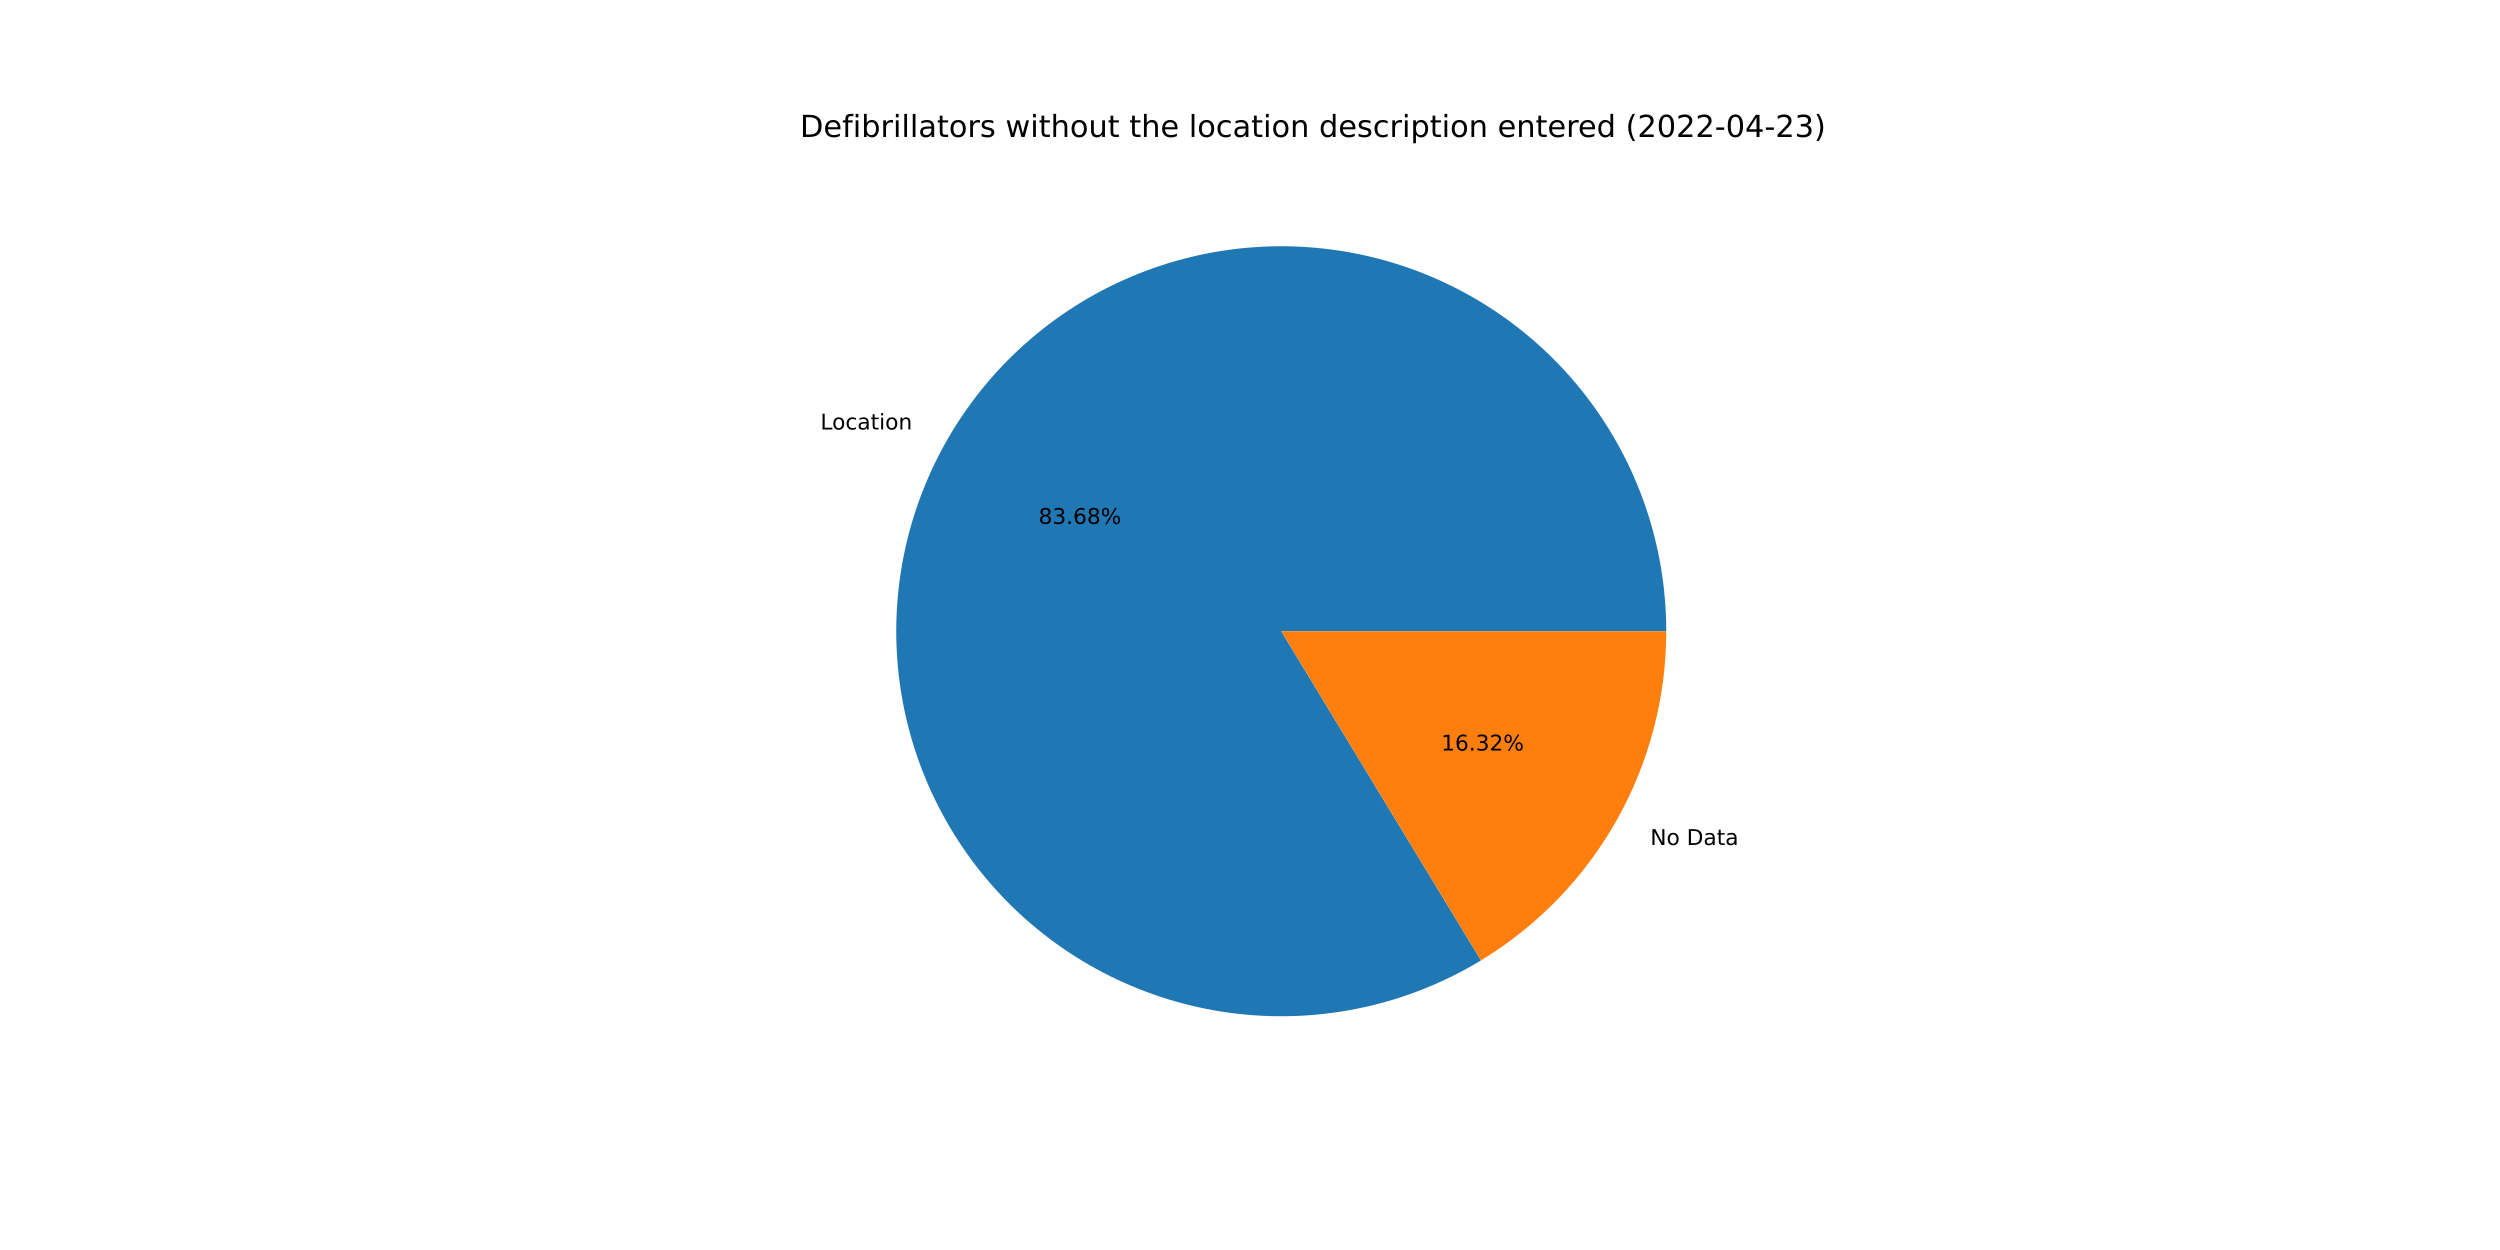
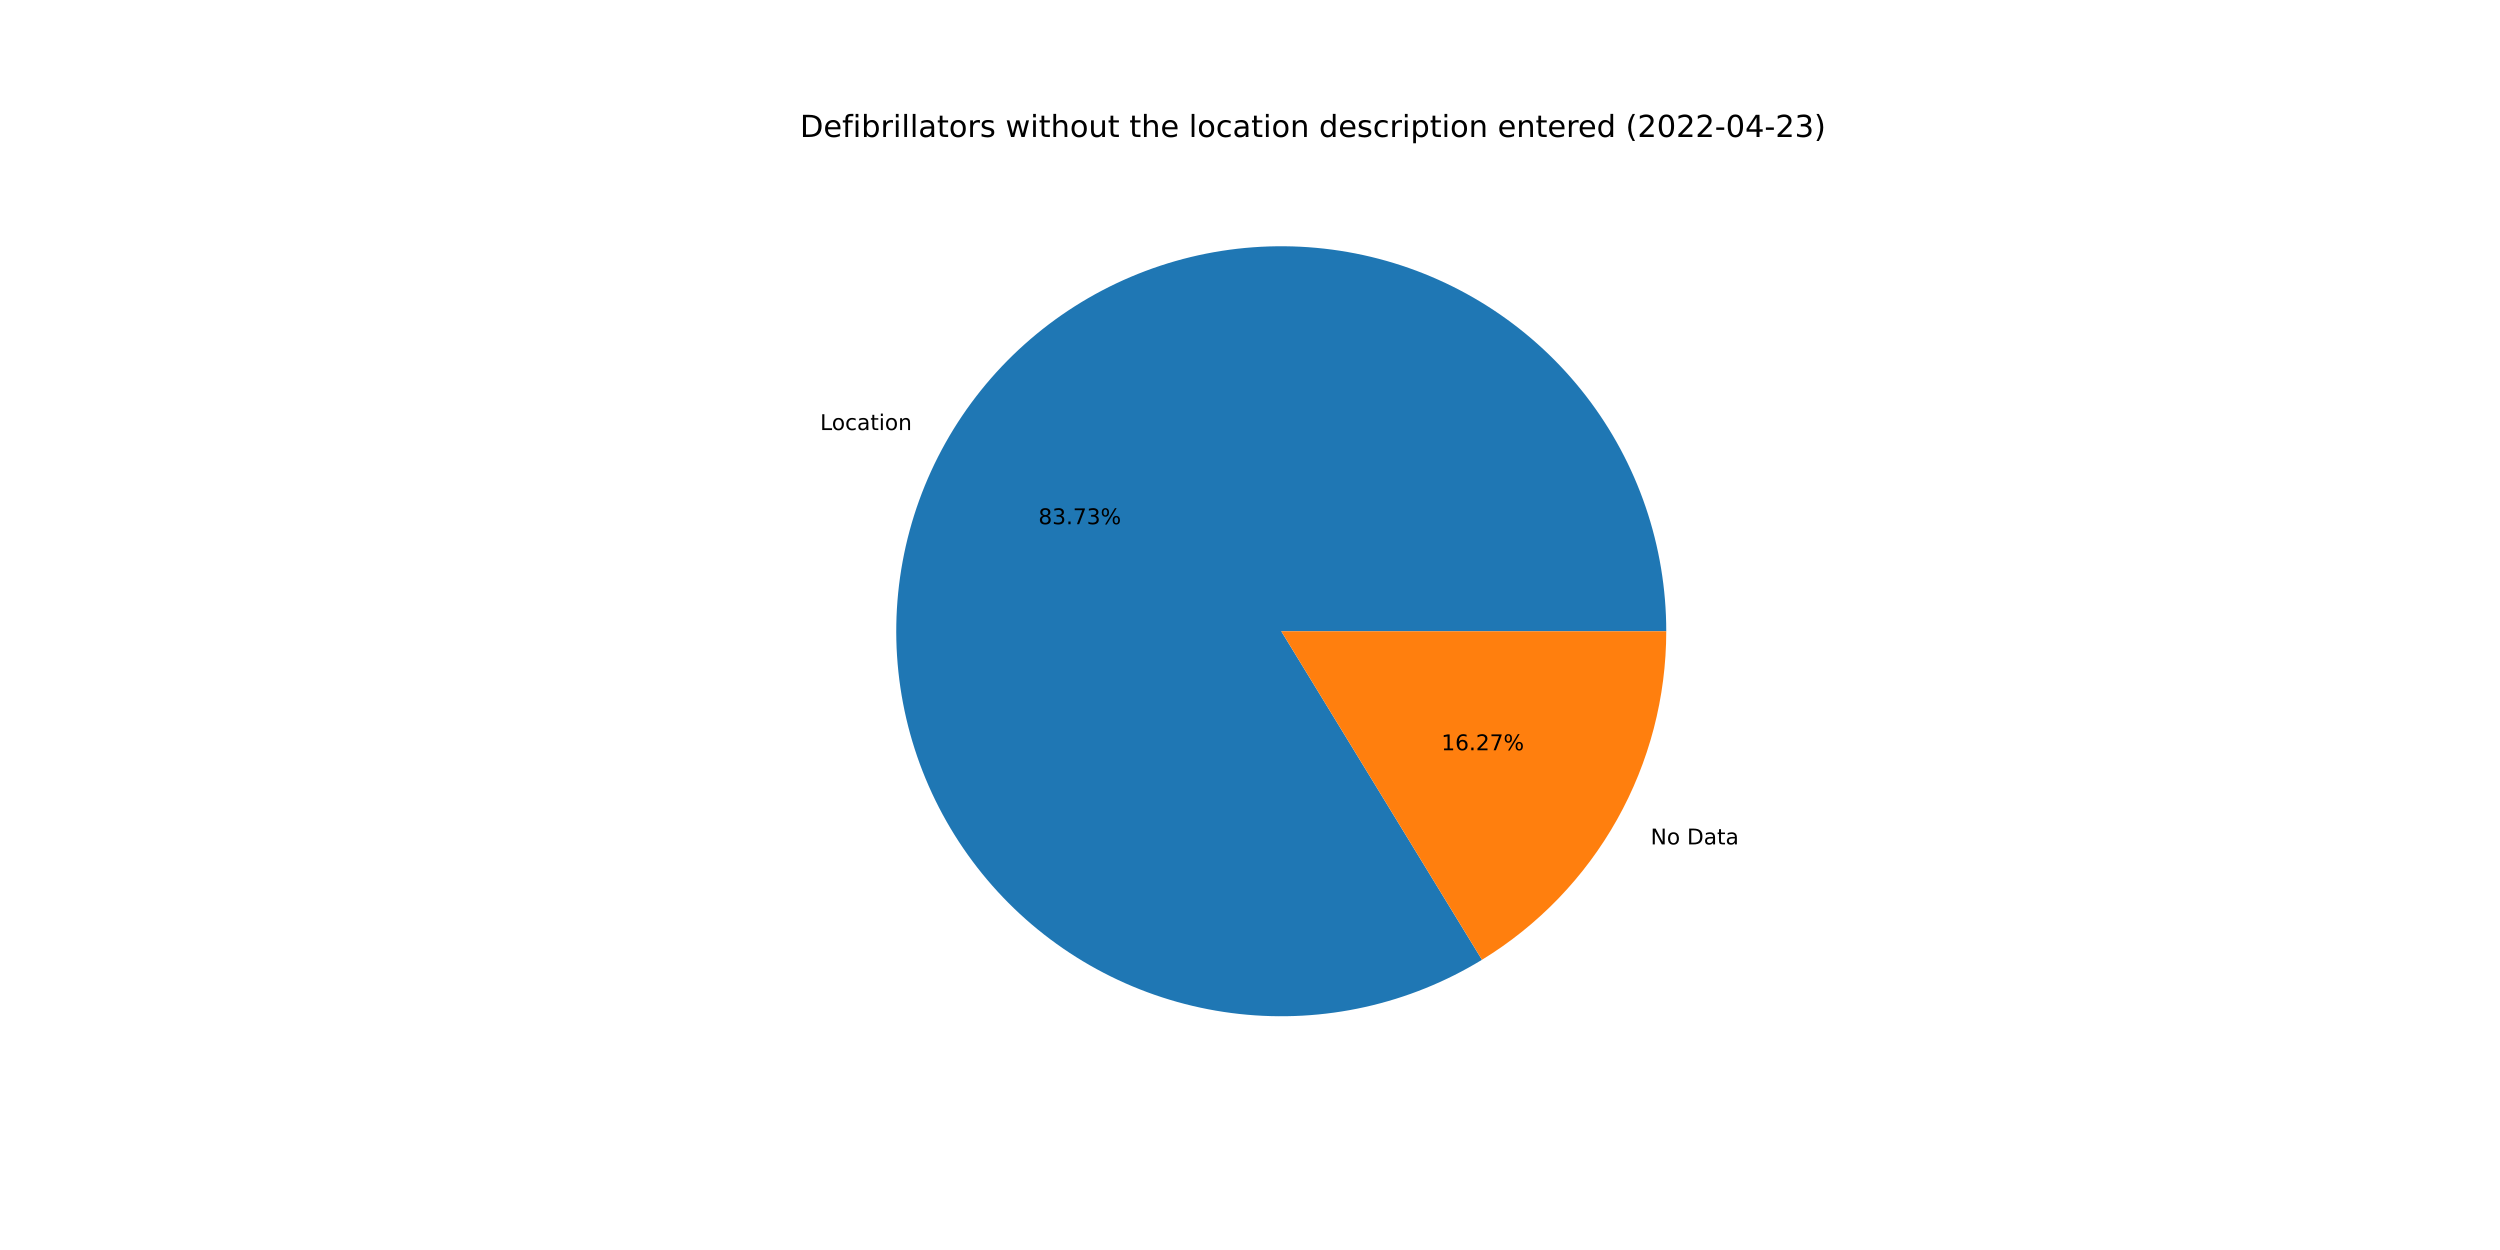
<svg xmlns="http://www.w3.org/2000/svg" xmlns:xlink="http://www.w3.org/1999/xlink" width="1152pt" height="576pt" viewBox="0 0 1152 576" version="1.1">
  <defs>
    <style type="text/css">*{stroke-linejoin: round; stroke-linecap: butt}</style>
  </defs>
  <g id="figure_1">
    <g id="patch_1">
      <path d="M 0 576  L 1152 576  L 1152 0  L 0 0  z " style="fill: #ffffff" />
    </g>
    <g id="axes_1">
      <g id="patch_2">
-         <path d="M 767.808 290.88  C 767.808 271.404 764.601 252.059 758.315 233.625  C 752.03 215.191 742.751 197.917 730.852 182.498  C 718.954 167.078 704.597 153.723 688.359 142.969  C 672.121 132.215 654.222 124.208 635.382 119.269  C 616.542 114.331 597.017 112.529 577.591 113.935  C 558.166 115.341 539.104 119.937 521.171 127.537  C 503.239 135.137 486.68 145.638 472.16 158.619  C 457.64 171.6 445.356 186.884 435.803 203.856  C 426.249 220.828 419.555 239.258 415.99 258.405  C 412.424 277.553 412.037 297.157 414.842 316.43  C 417.647 335.704 423.606 354.384 432.481 371.721  C 441.356 389.058 453.026 404.815 467.021 418.36  C 481.016 431.905 497.147 443.054 514.764 451.357  C 532.382 459.66 551.248 465.006 570.602 467.18  C 589.957 469.353 609.538 468.325 628.559 464.136  C 647.579 459.946 665.781 452.654 682.432 442.55  L 590.4 290.88  L 767.808 290.88  z " style="fill: #1f77b4" />
+         <path d="M 767.808 290.88  C 767.808 271.392 764.597 252.037 758.304 233.594  C 752.012 215.15 742.723 197.869 730.812 182.445  C 718.901 167.022 704.529 153.665 688.276 142.914  C 672.022 132.163 654.108 124.163 635.254 119.236  C 616.399 114.309 596.861 112.522 577.426 113.947  C 557.99 115.372 538.922 119.99 520.988 127.615  C 503.054 135.239 486.498 145.767 471.987 158.774  C 457.476 171.781 445.206 187.091 435.672 204.087  C 426.139 221.083 419.47 239.535 415.935 258.699  C 412.4 277.863 412.047 297.48 414.89 316.759  C 417.732 336.038 423.732 354.718 432.648 372.046  C 441.564 389.374 453.274 405.116 467.308 418.637  C 481.341 432.158 497.507 443.275 515.155 451.541  C 532.803 459.806 551.693 465.107 571.064 467.231  C 590.436 469.355 610.025 468.273 629.045 464.028  C 648.065 459.783 666.255 452.433 682.885 442.274  L 590.4 290.88  L 767.808 290.88  z " style="fill: #1f77b4" />
      </g>
      <g id="patch_3">
-         <path d="M 682.432 442.55  C 708.493 426.736 730.044 404.469 744.997 377.904  C 759.951 351.34 767.808 321.364 767.808 290.88  L 590.4 290.88  L 682.432 442.55  z " style="fill: #ff7f0e" />
+         <path d="M 682.885 442.274  C 708.823 426.429 730.258 404.181 745.128 377.673  C 759.997 351.164 767.808 321.274 767.808 290.88  L 590.4 290.88  L 682.885 442.274  z " style="fill: #ff7f0e" />
      </g>
      <g id="matplotlib.axis_1" />
      <g id="matplotlib.axis_2" />
      <g id="text_1">
-         <g transform="translate(378.046 197.9126)scale(0.1 -0.1)">
+         <g transform="translate(377.9028 198.1673)scale(0.1 -0.1)">
          <defs>
            <path id="DejaVuSans-4c" d="M 628 4666  L 1259 4666  L 1259 531  L 3531 531  L 3531 0  L 628 0  L 628 4666  z " transform="scale(0.015625)" />
            <path id="DejaVuSans-6f" d="M 1959 3097  Q 1497 3097 1228 2736  Q 959 2375 959 1747  Q 959 1119 1226 758  Q 1494 397 1959 397  Q 2419 397 2687 759  Q 2956 1122 2956 1747  Q 2956 2369 2687 2733  Q 2419 3097 1959 3097  z M 1959 3584  Q 2709 3584 3137 3096  Q 3566 2609 3566 1747  Q 3566 888 3137 398  Q 2709 -91 1959 -91  Q 1206 -91 779 398  Q 353 888 353 1747  Q 353 2609 779 3096  Q 1206 3584 1959 3584  z " transform="scale(0.015625)" />
            <path id="DejaVuSans-63" d="M 3122 3366  L 3122 2828  Q 2878 2963 2633 3030  Q 2388 3097 2138 3097  Q 1578 3097 1268 2742  Q 959 2388 959 1747  Q 959 1106 1268 751  Q 1578 397 2138 397  Q 2388 397 2633 464  Q 2878 531 3122 666  L 3122 134  Q 2881 22 2623 -34  Q 2366 -91 2075 -91  Q 1284 -91 818 406  Q 353 903 353 1747  Q 353 2603 823 3093  Q 1294 3584 2113 3584  Q 2378 3584 2631 3529  Q 2884 3475 3122 3366  z " transform="scale(0.015625)" />
            <path id="DejaVuSans-61" d="M 2194 1759  Q 1497 1759 1228 1600  Q 959 1441 959 1056  Q 959 750 1161 570  Q 1363 391 1709 391  Q 2188 391 2477 730  Q 2766 1069 2766 1631  L 2766 1759  L 2194 1759  z M 3341 1997  L 3341 0  L 2766 0  L 2766 531  Q 2569 213 2275 61  Q 1981 -91 1556 -91  Q 1019 -91 701 211  Q 384 513 384 1019  Q 384 1609 779 1909  Q 1175 2209 1959 2209  L 2766 2209  L 2766 2266  Q 2766 2663 2505 2880  Q 2244 3097 1772 3097  Q 1472 3097 1187 3025  Q 903 2953 641 2809  L 641 3341  Q 956 3463 1253 3523  Q 1550 3584 1831 3584  Q 2591 3584 2966 3190  Q 3341 2797 3341 1997  z " transform="scale(0.015625)" />
            <path id="DejaVuSans-74" d="M 1172 4494  L 1172 3500  L 2356 3500  L 2356 3053  L 1172 3053  L 1172 1153  Q 1172 725 1289 603  Q 1406 481 1766 481  L 2356 481  L 2356 0  L 1766 0  Q 1100 0 847 248  Q 594 497 594 1153  L 594 3053  L 172 3053  L 172 3500  L 594 3500  L 594 4494  L 1172 4494  z " transform="scale(0.015625)" />
            <path id="DejaVuSans-69" d="M 603 3500  L 1178 3500  L 1178 0  L 603 0  L 603 3500  z M 603 4863  L 1178 4863  L 1178 4134  L 603 4134  L 603 4863  z " transform="scale(0.015625)" />
            <path id="DejaVuSans-6e" d="M 3513 2113  L 3513 0  L 2938 0  L 2938 2094  Q 2938 2591 2744 2837  Q 2550 3084 2163 3084  Q 1697 3084 1428 2787  Q 1159 2491 1159 1978  L 1159 0  L 581 0  L 581 3500  L 1159 3500  L 1159 2956  Q 1366 3272 1645 3428  Q 1925 3584 2291 3584  Q 2894 3584 3203 3211  Q 3513 2838 3513 2113  z " transform="scale(0.015625)" />
          </defs>
          <use xlink:href="#DejaVuSans-4c" />
          <use xlink:href="#DejaVuSans-6f" x="53.963" />
          <use xlink:href="#DejaVuSans-63" x="115.145" />
          <use xlink:href="#DejaVuSans-61" x="170.125" />
          <use xlink:href="#DejaVuSans-74" x="231.404" />
          <use xlink:href="#DejaVuSans-69" x="270.613" />
          <use xlink:href="#DejaVuSans-6f" x="298.396" />
          <use xlink:href="#DejaVuSans-6e" x="359.578" />
        </g>
      </g>
      <g id="text_2">
-         <g transform="translate(478.5767 241.4248)scale(0.1 -0.1)">
+         <g transform="translate(478.4986 241.5637)scale(0.1 -0.1)">
          <defs>
            <path id="DejaVuSans-38" d="M 2034 2216  Q 1584 2216 1326 1975  Q 1069 1734 1069 1313  Q 1069 891 1326 650  Q 1584 409 2034 409  Q 2484 409 2743 651  Q 3003 894 3003 1313  Q 3003 1734 2745 1975  Q 2488 2216 2034 2216  z M 1403 2484  Q 997 2584 770 2862  Q 544 3141 544 3541  Q 544 4100 942 4425  Q 1341 4750 2034 4750  Q 2731 4750 3128 4425  Q 3525 4100 3525 3541  Q 3525 3141 3298 2862  Q 3072 2584 2669 2484  Q 3125 2378 3379 2068  Q 3634 1759 3634 1313  Q 3634 634 3220 271  Q 2806 -91 2034 -91  Q 1263 -91 848 271  Q 434 634 434 1313  Q 434 1759 690 2068  Q 947 2378 1403 2484  z M 1172 3481  Q 1172 3119 1398 2916  Q 1625 2713 2034 2713  Q 2441 2713 2670 2916  Q 2900 3119 2900 3481  Q 2900 3844 2670 4047  Q 2441 4250 2034 4250  Q 1625 4250 1398 4047  Q 1172 3844 1172 3481  z " transform="scale(0.015625)" />
            <path id="DejaVuSans-33" d="M 2597 2516  Q 3050 2419 3304 2112  Q 3559 1806 3559 1356  Q 3559 666 3084 287  Q 2609 -91 1734 -91  Q 1441 -91 1130 -33  Q 819 25 488 141  L 488 750  Q 750 597 1062 519  Q 1375 441 1716 441  Q 2309 441 2620 675  Q 2931 909 2931 1356  Q 2931 1769 2642 2001  Q 2353 2234 1838 2234  L 1294 2234  L 1294 2753  L 1863 2753  Q 2328 2753 2575 2939  Q 2822 3125 2822 3475  Q 2822 3834 2567 4026  Q 2313 4219 1838 4219  Q 1578 4219 1281 4162  Q 984 4106 628 3988  L 628 4550  Q 988 4650 1302 4700  Q 1616 4750 1894 4750  Q 2613 4750 3031 4423  Q 3450 4097 3450 3541  Q 3450 3153 3228 2886  Q 3006 2619 2597 2516  z " transform="scale(0.015625)" />
            <path id="DejaVuSans-2e" d="M 684 794  L 1344 794  L 1344 0  L 684 0  L 684 794  z " transform="scale(0.015625)" />
-             <path id="DejaVuSans-36" d="M 2113 2584  Q 1688 2584 1439 2293  Q 1191 2003 1191 1497  Q 1191 994 1439 701  Q 1688 409 2113 409  Q 2538 409 2786 701  Q 3034 994 3034 1497  Q 3034 2003 2786 2293  Q 2538 2584 2113 2584  z M 3366 4563  L 3366 3988  Q 3128 4100 2886 4159  Q 2644 4219 2406 4219  Q 1781 4219 1451 3797  Q 1122 3375 1075 2522  Q 1259 2794 1537 2939  Q 1816 3084 2150 3084  Q 2853 3084 3261 2657  Q 3669 2231 3669 1497  Q 3669 778 3244 343  Q 2819 -91 2113 -91  Q 1303 -91 875 529  Q 447 1150 447 2328  Q 447 3434 972 4092  Q 1497 4750 2381 4750  Q 2619 4750 2861 4703  Q 3103 4656 3366 4563  z " transform="scale(0.015625)" />
+             <path id="DejaVuSans-37" d="M 525 4666  L 3525 4666  L 3525 4397  L 1831 0  L 1172 0  L 2766 4134  L 525 4134  L 525 4666  z " transform="scale(0.015625)" />
            <path id="DejaVuSans-25" d="M 4653 2053  Q 4381 2053 4226 1822  Q 4072 1591 4072 1178  Q 4072 772 4226 539  Q 4381 306 4653 306  Q 4919 306 5073 539  Q 5228 772 5228 1178  Q 5228 1588 5073 1820  Q 4919 2053 4653 2053  z M 4653 2450  Q 5147 2450 5437 2106  Q 5728 1763 5728 1178  Q 5728 594 5436 251  Q 5144 -91 4653 -91  Q 4153 -91 3862 251  Q 3572 594 3572 1178  Q 3572 1766 3864 2108  Q 4156 2450 4653 2450  z M 1428 4353  Q 1159 4353 1004 4120  Q 850 3888 850 3481  Q 850 3069 1003 2837  Q 1156 2606 1428 2606  Q 1700 2606 1854 2837  Q 2009 3069 2009 3481  Q 2009 3884 1853 4118  Q 1697 4353 1428 4353  z M 4250 4750  L 4750 4750  L 1831 -91  L 1331 -91  L 4250 4750  z M 1428 4750  Q 1922 4750 2215 4408  Q 2509 4066 2509 3481  Q 2509 2891 2217 2550  Q 1925 2209 1428 2209  Q 931 2209 642 2551  Q 353 2894 353 3481  Q 353 4063 643 4406  Q 934 4750 1428 4750  z " transform="scale(0.015625)" />
          </defs>
          <use xlink:href="#DejaVuSans-38" />
          <use xlink:href="#DejaVuSans-33" x="63.623" />
          <use xlink:href="#DejaVuSans-2e" x="127.246" />
-           <use xlink:href="#DejaVuSans-36" x="159.033" />
-           <use xlink:href="#DejaVuSans-38" x="222.656" />
+           <use xlink:href="#DejaVuSans-37" x="159.033" />
+           <use xlink:href="#DejaVuSans-33" x="222.656" />
          <use xlink:href="#DejaVuSans-25" x="286.279" />
        </g>
      </g>
      <g id="text_3">
-         <g transform="translate(760.4572 389.3661)scale(0.1 -0.1)">
+         <g transform="translate(760.6003 389.1114)scale(0.1 -0.1)">
          <defs>
            <path id="DejaVuSans-4e" d="M 628 4666  L 1478 4666  L 3547 763  L 3547 4666  L 4159 4666  L 4159 0  L 3309 0  L 1241 3903  L 1241 0  L 628 0  L 628 4666  z " transform="scale(0.015625)" />
            <path id="DejaVuSans-20" transform="scale(0.015625)" />
            <path id="DejaVuSans-44" d="M 1259 4147  L 1259 519  L 2022 519  Q 2988 519 3436 956  Q 3884 1394 3884 2338  Q 3884 3275 3436 3711  Q 2988 4147 2022 4147  L 1259 4147  z M 628 4666  L 1925 4666  Q 3281 4666 3915 4102  Q 4550 3538 4550 2338  Q 4550 1131 3912 565  Q 3275 0 1925 0  L 628 0  L 628 4666  z " transform="scale(0.015625)" />
          </defs>
          <use xlink:href="#DejaVuSans-4e" />
          <use xlink:href="#DejaVuSans-6f" x="74.805" />
          <use xlink:href="#DejaVuSans-20" x="135.986" />
          <use xlink:href="#DejaVuSans-44" x="167.773" />
          <use xlink:href="#DejaVuSans-61" x="244.775" />
          <use xlink:href="#DejaVuSans-74" x="306.055" />
          <use xlink:href="#DejaVuSans-61" x="345.264" />
        </g>
      </g>
      <g id="text_4">
-         <g transform="translate(664.0936 345.854)scale(0.1 -0.1)">
+         <g transform="translate(664.1717 345.715)scale(0.1 -0.1)">
          <defs>
            <path id="DejaVuSans-31" d="M 794 531  L 1825 531  L 1825 4091  L 703 3866  L 703 4441  L 1819 4666  L 2450 4666  L 2450 531  L 3481 531  L 3481 0  L 794 0  L 794 531  z " transform="scale(0.015625)" />
+             <path id="DejaVuSans-36" d="M 2113 2584  Q 1688 2584 1439 2293  Q 1191 2003 1191 1497  Q 1191 994 1439 701  Q 1688 409 2113 409  Q 2538 409 2786 701  Q 3034 994 3034 1497  Q 3034 2003 2786 2293  Q 2538 2584 2113 2584  z M 3366 4563  L 3366 3988  Q 3128 4100 2886 4159  Q 2644 4219 2406 4219  Q 1781 4219 1451 3797  Q 1122 3375 1075 2522  Q 1259 2794 1537 2939  Q 1816 3084 2150 3084  Q 2853 3084 3261 2657  Q 3669 2231 3669 1497  Q 3669 778 3244 343  Q 2819 -91 2113 -91  Q 1303 -91 875 529  Q 447 1150 447 2328  Q 447 3434 972 4092  Q 1497 4750 2381 4750  Q 2619 4750 2861 4703  Q 3103 4656 3366 4563  z " transform="scale(0.015625)" />
            <path id="DejaVuSans-32" d="M 1228 531  L 3431 531  L 3431 0  L 469 0  L 469 531  Q 828 903 1448 1529  Q 2069 2156 2228 2338  Q 2531 2678 2651 2914  Q 2772 3150 2772 3378  Q 2772 3750 2511 3984  Q 2250 4219 1831 4219  Q 1534 4219 1204 4116  Q 875 4013 500 3803  L 500 4441  Q 881 4594 1212 4672  Q 1544 4750 1819 4750  Q 2544 4750 2975 4387  Q 3406 4025 3406 3419  Q 3406 3131 3298 2873  Q 3191 2616 2906 2266  Q 2828 2175 2409 1742  Q 1991 1309 1228 531  z " transform="scale(0.015625)" />
          </defs>
          <use xlink:href="#DejaVuSans-31" />
          <use xlink:href="#DejaVuSans-36" x="63.623" />
          <use xlink:href="#DejaVuSans-2e" x="127.246" />
-           <use xlink:href="#DejaVuSans-33" x="159.033" />
-           <use xlink:href="#DejaVuSans-32" x="222.656" />
+           <use xlink:href="#DejaVuSans-32" x="159.033" />
+           <use xlink:href="#DejaVuSans-37" x="222.656" />
          <use xlink:href="#DejaVuSans-25" x="286.279" />
        </g>
      </g>
      <g id="text_5">
        <g transform="translate(368.64 63.12)scale(0.14 -0.14)">
          <defs>
            <path id="DejaVuSans-65" d="M 3597 1894  L 3597 1613  L 953 1613  Q 991 1019 1311 708  Q 1631 397 2203 397  Q 2534 397 2845 478  Q 3156 559 3463 722  L 3463 178  Q 3153 47 2828 -22  Q 2503 -91 2169 -91  Q 1331 -91 842 396  Q 353 884 353 1716  Q 353 2575 817 3079  Q 1281 3584 2069 3584  Q 2775 3584 3186 3129  Q 3597 2675 3597 1894  z M 3022 2063  Q 3016 2534 2758 2815  Q 2500 3097 2075 3097  Q 1594 3097 1305 2825  Q 1016 2553 972 2059  L 3022 2063  z " transform="scale(0.015625)" />
            <path id="DejaVuSans-66" d="M 2375 4863  L 2375 4384  L 1825 4384  Q 1516 4384 1395 4259  Q 1275 4134 1275 3809  L 1275 3500  L 2222 3500  L 2222 3053  L 1275 3053  L 1275 0  L 697 0  L 697 3053  L 147 3053  L 147 3500  L 697 3500  L 697 3744  Q 697 4328 969 4595  Q 1241 4863 1831 4863  L 2375 4863  z " transform="scale(0.015625)" />
            <path id="DejaVuSans-62" d="M 3116 1747  Q 3116 2381 2855 2742  Q 2594 3103 2138 3103  Q 1681 3103 1420 2742  Q 1159 2381 1159 1747  Q 1159 1113 1420 752  Q 1681 391 2138 391  Q 2594 391 2855 752  Q 3116 1113 3116 1747  z M 1159 2969  Q 1341 3281 1617 3432  Q 1894 3584 2278 3584  Q 2916 3584 3314 3078  Q 3713 2572 3713 1747  Q 3713 922 3314 415  Q 2916 -91 2278 -91  Q 1894 -91 1617 61  Q 1341 213 1159 525  L 1159 0  L 581 0  L 581 4863  L 1159 4863  L 1159 2969  z " transform="scale(0.015625)" />
            <path id="DejaVuSans-72" d="M 2631 2963  Q 2534 3019 2420 3045  Q 2306 3072 2169 3072  Q 1681 3072 1420 2755  Q 1159 2438 1159 1844  L 1159 0  L 581 0  L 581 3500  L 1159 3500  L 1159 2956  Q 1341 3275 1631 3429  Q 1922 3584 2338 3584  Q 2397 3584 2469 3576  Q 2541 3569 2628 3553  L 2631 2963  z " transform="scale(0.015625)" />
            <path id="DejaVuSans-6c" d="M 603 4863  L 1178 4863  L 1178 0  L 603 0  L 603 4863  z " transform="scale(0.015625)" />
            <path id="DejaVuSans-73" d="M 2834 3397  L 2834 2853  Q 2591 2978 2328 3040  Q 2066 3103 1784 3103  Q 1356 3103 1142 2972  Q 928 2841 928 2578  Q 928 2378 1081 2264  Q 1234 2150 1697 2047  L 1894 2003  Q 2506 1872 2764 1633  Q 3022 1394 3022 966  Q 3022 478 2636 193  Q 2250 -91 1575 -91  Q 1294 -91 989 -36  Q 684 19 347 128  L 347 722  Q 666 556 975 473  Q 1284 391 1588 391  Q 1994 391 2212 530  Q 2431 669 2431 922  Q 2431 1156 2273 1281  Q 2116 1406 1581 1522  L 1381 1569  Q 847 1681 609 1914  Q 372 2147 372 2553  Q 372 3047 722 3315  Q 1072 3584 1716 3584  Q 2034 3584 2315 3537  Q 2597 3491 2834 3397  z " transform="scale(0.015625)" />
            <path id="DejaVuSans-77" d="M 269 3500  L 844 3500  L 1563 769  L 2278 3500  L 2956 3500  L 3675 769  L 4391 3500  L 4966 3500  L 4050 0  L 3372 0  L 2619 2869  L 1863 0  L 1184 0  L 269 3500  z " transform="scale(0.015625)" />
            <path id="DejaVuSans-68" d="M 3513 2113  L 3513 0  L 2938 0  L 2938 2094  Q 2938 2591 2744 2837  Q 2550 3084 2163 3084  Q 1697 3084 1428 2787  Q 1159 2491 1159 1978  L 1159 0  L 581 0  L 581 4863  L 1159 4863  L 1159 2956  Q 1366 3272 1645 3428  Q 1925 3584 2291 3584  Q 2894 3584 3203 3211  Q 3513 2838 3513 2113  z " transform="scale(0.015625)" />
            <path id="DejaVuSans-75" d="M 544 1381  L 544 3500  L 1119 3500  L 1119 1403  Q 1119 906 1312 657  Q 1506 409 1894 409  Q 2359 409 2629 706  Q 2900 1003 2900 1516  L 2900 3500  L 3475 3500  L 3475 0  L 2900 0  L 2900 538  Q 2691 219 2414 64  Q 2138 -91 1772 -91  Q 1169 -91 856 284  Q 544 659 544 1381  z M 1991 3584  L 1991 3584  z " transform="scale(0.015625)" />
            <path id="DejaVuSans-64" d="M 2906 2969  L 2906 4863  L 3481 4863  L 3481 0  L 2906 0  L 2906 525  Q 2725 213 2448 61  Q 2172 -91 1784 -91  Q 1150 -91 751 415  Q 353 922 353 1747  Q 353 2572 751 3078  Q 1150 3584 1784 3584  Q 2172 3584 2448 3432  Q 2725 3281 2906 2969  z M 947 1747  Q 947 1113 1208 752  Q 1469 391 1925 391  Q 2381 391 2643 752  Q 2906 1113 2906 1747  Q 2906 2381 2643 2742  Q 2381 3103 1925 3103  Q 1469 3103 1208 2742  Q 947 2381 947 1747  z " transform="scale(0.015625)" />
            <path id="DejaVuSans-70" d="M 1159 525  L 1159 -1331  L 581 -1331  L 581 3500  L 1159 3500  L 1159 2969  Q 1341 3281 1617 3432  Q 1894 3584 2278 3584  Q 2916 3584 3314 3078  Q 3713 2572 3713 1747  Q 3713 922 3314 415  Q 2916 -91 2278 -91  Q 1894 -91 1617 61  Q 1341 213 1159 525  z M 3116 1747  Q 3116 2381 2855 2742  Q 2594 3103 2138 3103  Q 1681 3103 1420 2742  Q 1159 2381 1159 1747  Q 1159 1113 1420 752  Q 1681 391 2138 391  Q 2594 391 2855 752  Q 3116 1113 3116 1747  z " transform="scale(0.015625)" />
            <path id="DejaVuSans-28" d="M 1984 4856  Q 1566 4138 1362 3434  Q 1159 2731 1159 2009  Q 1159 1288 1364 580  Q 1569 -128 1984 -844  L 1484 -844  Q 1016 -109 783 600  Q 550 1309 550 2009  Q 550 2706 781 3412  Q 1013 4119 1484 4856  L 1984 4856  z " transform="scale(0.015625)" />
            <path id="DejaVuSans-30" d="M 2034 4250  Q 1547 4250 1301 3770  Q 1056 3291 1056 2328  Q 1056 1369 1301 889  Q 1547 409 2034 409  Q 2525 409 2770 889  Q 3016 1369 3016 2328  Q 3016 3291 2770 3770  Q 2525 4250 2034 4250  z M 2034 4750  Q 2819 4750 3233 4129  Q 3647 3509 3647 2328  Q 3647 1150 3233 529  Q 2819 -91 2034 -91  Q 1250 -91 836 529  Q 422 1150 422 2328  Q 422 3509 836 4129  Q 1250 4750 2034 4750  z " transform="scale(0.015625)" />
            <path id="DejaVuSans-2d" d="M 313 2009  L 1997 2009  L 1997 1497  L 313 1497  L 313 2009  z " transform="scale(0.015625)" />
            <path id="DejaVuSans-34" d="M 2419 4116  L 825 1625  L 2419 1625  L 2419 4116  z M 2253 4666  L 3047 4666  L 3047 1625  L 3713 1625  L 3713 1100  L 3047 1100  L 3047 0  L 2419 0  L 2419 1100  L 313 1100  L 313 1709  L 2253 4666  z " transform="scale(0.015625)" />
            <path id="DejaVuSans-29" d="M 513 4856  L 1013 4856  Q 1481 4119 1714 3412  Q 1947 2706 1947 2009  Q 1947 1309 1714 600  Q 1481 -109 1013 -844  L 513 -844  Q 928 -128 1133 580  Q 1338 1288 1338 2009  Q 1338 2731 1133 3434  Q 928 4138 513 4856  z " transform="scale(0.015625)" />
          </defs>
          <use xlink:href="#DejaVuSans-44" />
          <use xlink:href="#DejaVuSans-65" x="77.002" />
          <use xlink:href="#DejaVuSans-66" x="138.525" />
          <use xlink:href="#DejaVuSans-69" x="173.73" />
          <use xlink:href="#DejaVuSans-62" x="201.514" />
          <use xlink:href="#DejaVuSans-72" x="264.99" />
          <use xlink:href="#DejaVuSans-69" x="306.104" />
          <use xlink:href="#DejaVuSans-6c" x="333.887" />
          <use xlink:href="#DejaVuSans-6c" x="361.67" />
          <use xlink:href="#DejaVuSans-61" x="389.453" />
          <use xlink:href="#DejaVuSans-74" x="450.732" />
          <use xlink:href="#DejaVuSans-6f" x="489.941" />
          <use xlink:href="#DejaVuSans-72" x="551.123" />
          <use xlink:href="#DejaVuSans-73" x="592.236" />
          <use xlink:href="#DejaVuSans-20" x="644.336" />
          <use xlink:href="#DejaVuSans-77" x="676.123" />
          <use xlink:href="#DejaVuSans-69" x="757.91" />
          <use xlink:href="#DejaVuSans-74" x="785.693" />
          <use xlink:href="#DejaVuSans-68" x="824.902" />
          <use xlink:href="#DejaVuSans-6f" x="888.281" />
          <use xlink:href="#DejaVuSans-75" x="949.463" />
          <use xlink:href="#DejaVuSans-74" x="1012.842" />
          <use xlink:href="#DejaVuSans-20" x="1052.051" />
          <use xlink:href="#DejaVuSans-74" x="1083.838" />
          <use xlink:href="#DejaVuSans-68" x="1123.047" />
          <use xlink:href="#DejaVuSans-65" x="1186.426" />
          <use xlink:href="#DejaVuSans-20" x="1247.949" />
          <use xlink:href="#DejaVuSans-6c" x="1279.736" />
          <use xlink:href="#DejaVuSans-6f" x="1307.52" />
          <use xlink:href="#DejaVuSans-63" x="1368.701" />
          <use xlink:href="#DejaVuSans-61" x="1423.682" />
          <use xlink:href="#DejaVuSans-74" x="1484.961" />
          <use xlink:href="#DejaVuSans-69" x="1524.17" />
          <use xlink:href="#DejaVuSans-6f" x="1551.953" />
          <use xlink:href="#DejaVuSans-6e" x="1613.135" />
          <use xlink:href="#DejaVuSans-20" x="1676.514" />
          <use xlink:href="#DejaVuSans-64" x="1708.301" />
          <use xlink:href="#DejaVuSans-65" x="1771.777" />
          <use xlink:href="#DejaVuSans-73" x="1833.301" />
          <use xlink:href="#DejaVuSans-63" x="1885.4" />
          <use xlink:href="#DejaVuSans-72" x="1940.381" />
          <use xlink:href="#DejaVuSans-69" x="1981.494" />
          <use xlink:href="#DejaVuSans-70" x="2009.277" />
          <use xlink:href="#DejaVuSans-74" x="2072.754" />
          <use xlink:href="#DejaVuSans-69" x="2111.963" />
          <use xlink:href="#DejaVuSans-6f" x="2139.746" />
          <use xlink:href="#DejaVuSans-6e" x="2200.928" />
          <use xlink:href="#DejaVuSans-20" x="2264.307" />
          <use xlink:href="#DejaVuSans-65" x="2296.094" />
          <use xlink:href="#DejaVuSans-6e" x="2357.617" />
          <use xlink:href="#DejaVuSans-74" x="2420.996" />
          <use xlink:href="#DejaVuSans-65" x="2460.205" />
          <use xlink:href="#DejaVuSans-72" x="2521.729" />
          <use xlink:href="#DejaVuSans-65" x="2560.592" />
          <use xlink:href="#DejaVuSans-64" x="2622.115" />
          <use xlink:href="#DejaVuSans-20" x="2685.592" />
          <use xlink:href="#DejaVuSans-28" x="2717.379" />
          <use xlink:href="#DejaVuSans-32" x="2756.393" />
          <use xlink:href="#DejaVuSans-30" x="2820.016" />
          <use xlink:href="#DejaVuSans-32" x="2883.639" />
          <use xlink:href="#DejaVuSans-32" x="2947.262" />
          <use xlink:href="#DejaVuSans-2d" x="3010.885" />
          <use xlink:href="#DejaVuSans-30" x="3046.969" />
          <use xlink:href="#DejaVuSans-34" x="3110.592" />
          <use xlink:href="#DejaVuSans-2d" x="3174.215" />
          <use xlink:href="#DejaVuSans-32" x="3210.299" />
          <use xlink:href="#DejaVuSans-33" x="3273.922" />
          <use xlink:href="#DejaVuSans-29" x="3337.545" />
        </g>
      </g>
    </g>
  </g>
</svg>
